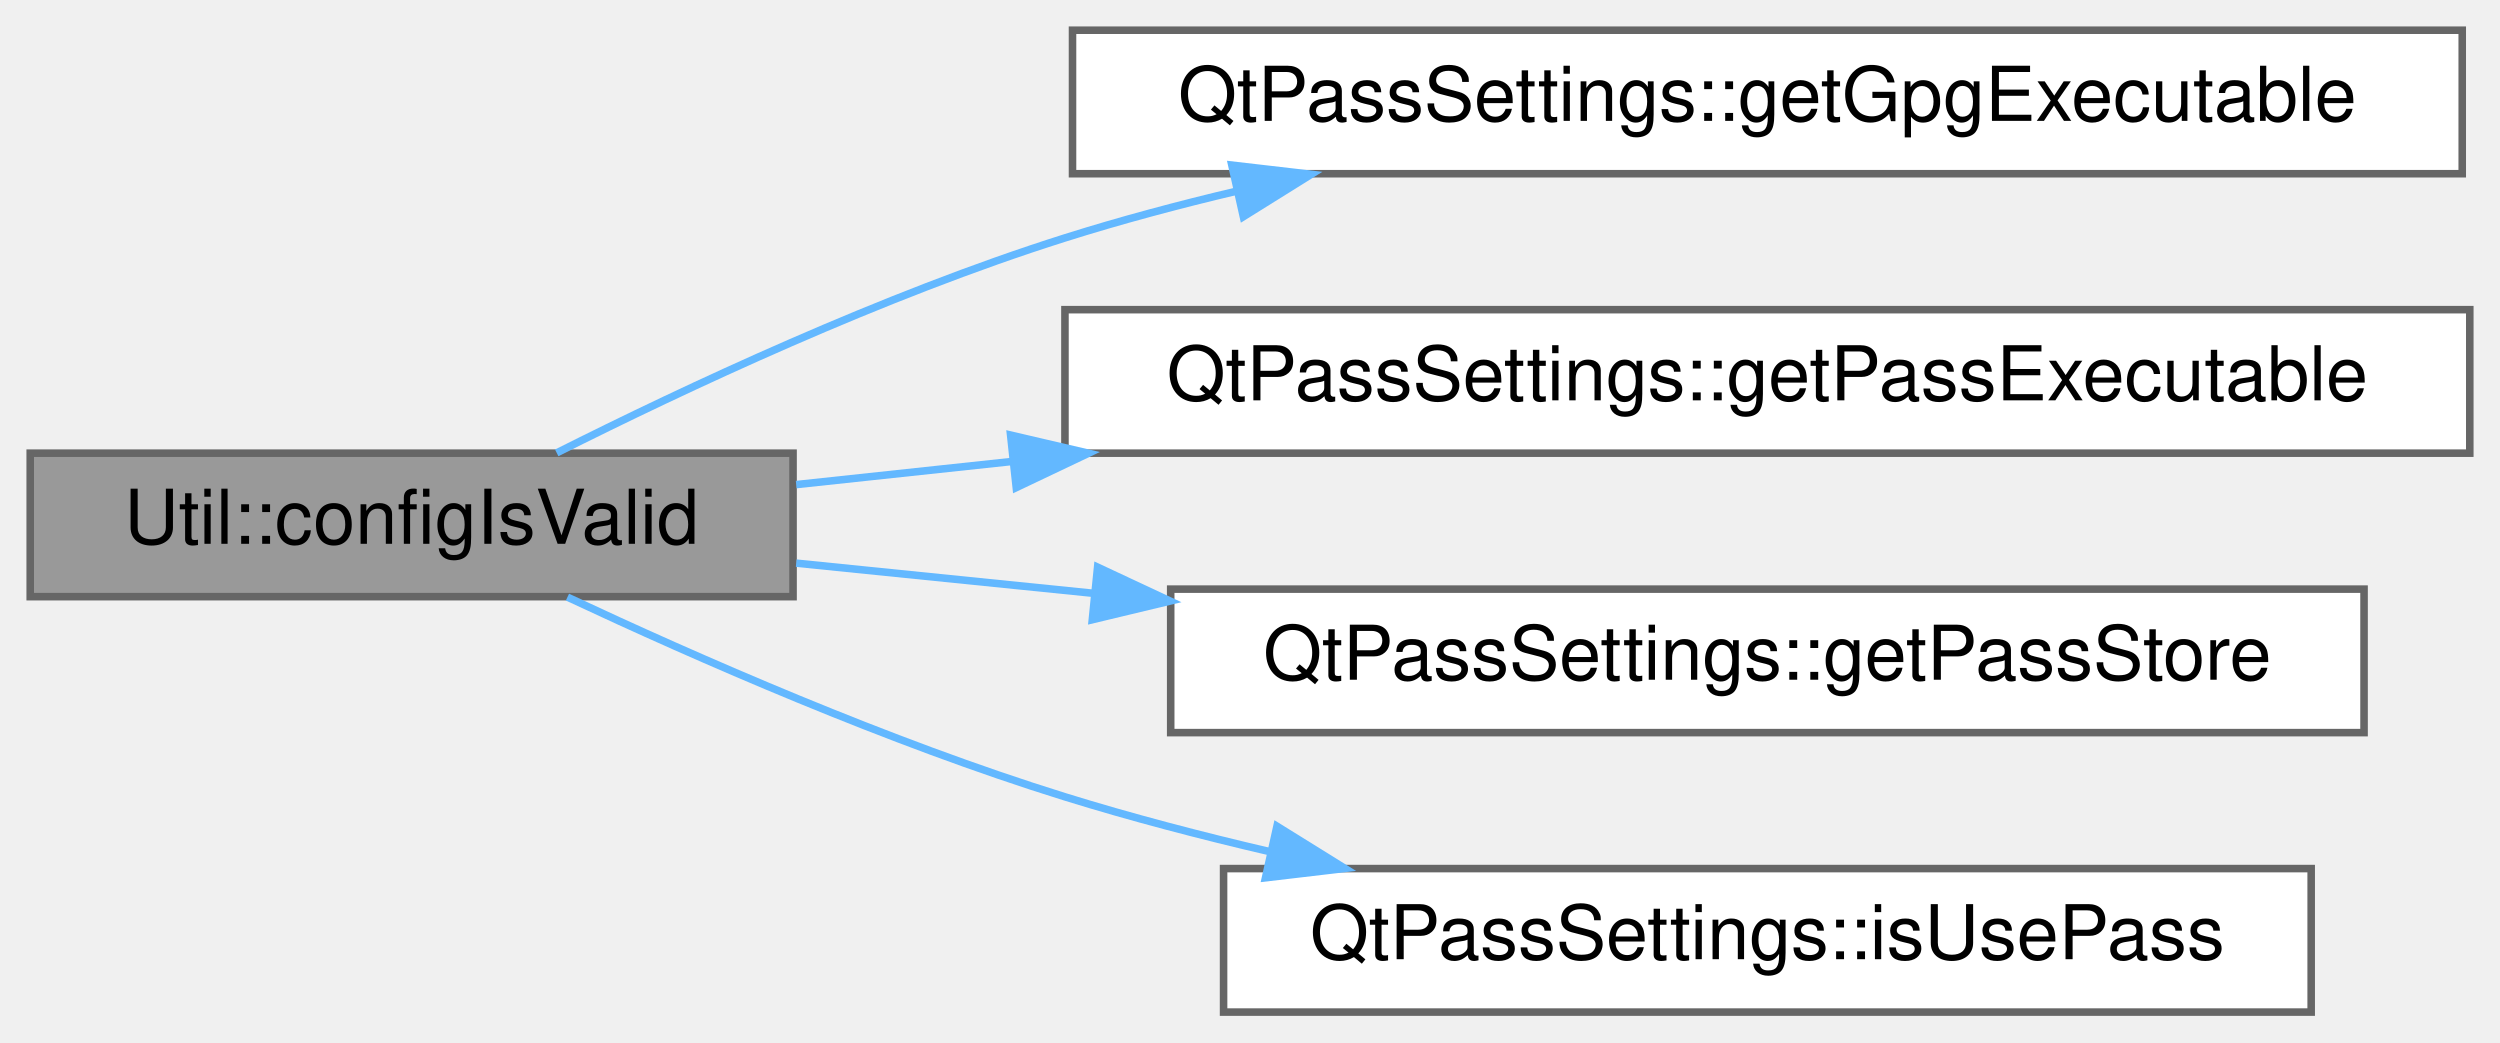
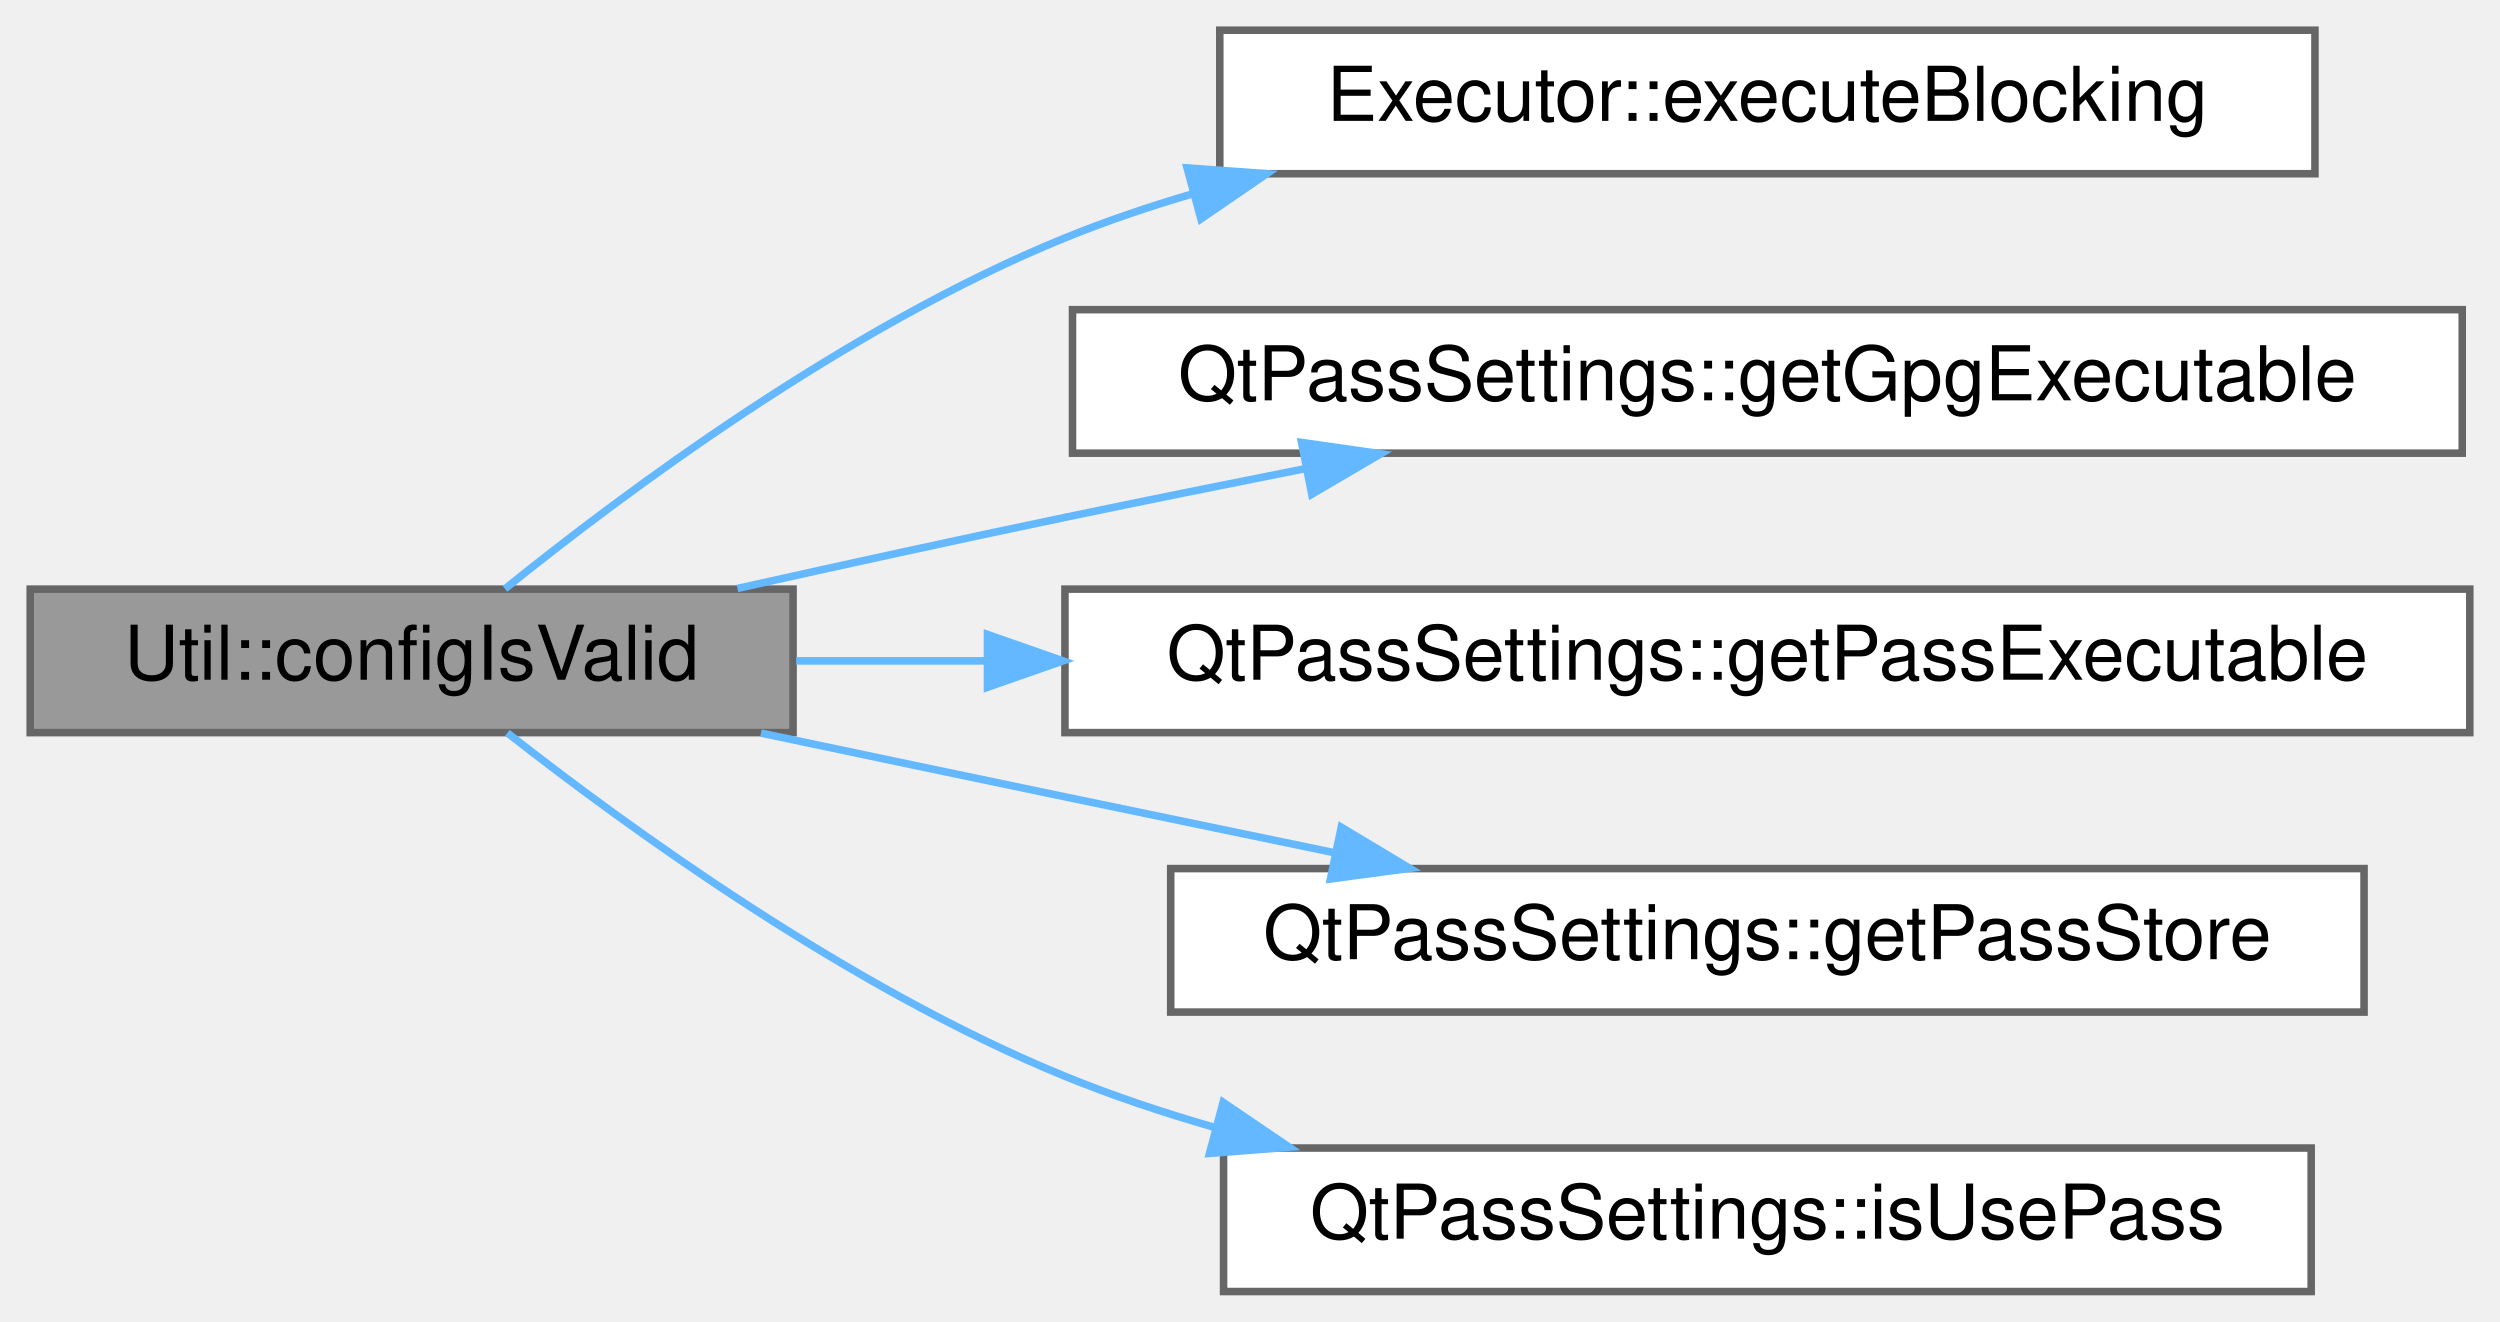
- <svg xmlns="http://www.w3.org/2000/svg" xmlns:xlink="http://www.w3.org/1999/xlink" width="331pt" height="138pt" viewBox="0.00 0.00 331.00 138.00">
-   <g id="graph0" class="graph" transform="scale(1 1) rotate(0) translate(4 134)">
+ <svg xmlns="http://www.w3.org/2000/svg" xmlns:xlink="http://www.w3.org/1999/xlink" width="331pt" height="175pt" viewBox="0.00 0.00 331.00 175.00">
+   <g id="graph0" class="graph" transform="scale(1 1) rotate(0) translate(4 171)">
    <g id="Node000001" class="node">
      <g id="a_Node000001">
        <a xlink:title="Verify that the required configuration is complete.">
-           <polygon fill="#999999" stroke="#666666" points="101,-74 0,-74 0,-55 101,-55 101,-74" />
-           <text text-anchor="middle" x="50.5" y="-62" font-family="Helvetica,sans-Serif" font-size="10.00">Util::configIsValid</text>
+           <polygon fill="#999999" stroke="#666666" points="101,-93 0,-93 0,-74 101,-74 101,-93" />
+           <text text-anchor="middle" x="50.5" y="-81" font-family="Helvetica,sans-Serif" font-size="10.00">Util::configIsValid</text>
        </a>
      </g>
    </g>
    <g id="Node000002" class="node">
      <g id="a_Node000002">
+         <a xlink:href="class_executor.html#a2673768d875e9207a6a178dd1a489828" target="_top" xlink:title="Executor::executeBlocking blocking version of the executor, takes input and presents it as stdin.">
+           <polygon fill="white" stroke="#666666" points="302.5,-167 157.5,-167 157.5,-148 302.5,-148 302.5,-167" />
+           <text text-anchor="middle" x="230" y="-155" font-family="Helvetica,sans-Serif" font-size="10.00">Executor::executeBlocking</text>
+         </a>
+       </g>
+     </g>
+     <g id="edge1_Node000001_Node000002" class="edge">
+       <g id="a_edge1_Node000001_Node000002">
+         <a xlink:title=" ">
+           <path fill="none" stroke="#63b8ff" d="M62.86,-93.04C78.51,-105.67 108.07,-127.73 137,-139.5 142.41,-141.7 148.11,-143.64 153.91,-145.34" />
+           <polygon fill="#63b8ff" stroke="#63b8ff" points="153.17,-148.77 163.74,-148 155,-142.01 153.17,-148.77" />
+         </a>
+       </g>
+     </g>
+     <g id="Node000003" class="node">
+       <g id="a_Node000003">
        <a xlink:href="class_qt_pass_settings.html#a6d9beabe93c829cacdcc6c27792ffdba" target="_top" xlink:title="Get GPG executable path.">
          <polygon fill="white" stroke="#666666" points="322,-130 138,-130 138,-111 322,-111 322,-130" />
          <text text-anchor="middle" x="230" y="-118" font-family="Helvetica,sans-Serif" font-size="10.00">QtPassSettings::getGpgExecutable</text>
        </a>
      </g>
    </g>
-     <g id="edge1_Node000001_Node000002" class="edge">
-       <g id="a_edge1_Node000001_Node000002">
+     <g id="edge2_Node000001_Node000003" class="edge">
+       <g id="a_edge2_Node000001_Node000003">
        <a xlink:title=" ">
-           <path fill="none" stroke="#63b8ff" d="M69.71,-74.04C86.71,-82.59 112.99,-94.92 137,-102.5 144.31,-104.81 152.05,-106.88 159.8,-108.71" />
-           <polygon fill="#63b8ff" stroke="#63b8ff" points="159.09,-112.14 169.61,-110.92 160.62,-105.31 159.09,-112.14" />
+           <path fill="none" stroke="#63b8ff" d="M93.64,-93.09C107.44,-96.17 122.86,-99.55 137,-102.5 147.26,-104.64 158.18,-106.85 168.79,-108.95" />
+           <polygon fill="#63b8ff" stroke="#63b8ff" points="168.33,-112.42 178.82,-110.92 169.68,-105.56 168.33,-112.42" />
        </a>
      </g>
    </g>
-     <g id="Node000003" class="node">
-       <g id="a_Node000003">
+     <g id="Node000004" class="node">
+       <g id="a_Node000004">
        <a xlink:href="class_qt_pass_settings.html#ac2673c76b268f6a622c8b3c7829ff8db" target="_top" xlink:title="Get pass executable path.">
          <polygon fill="white" stroke="#666666" points="323,-93 137,-93 137,-74 323,-74 323,-93" />
          <text text-anchor="middle" x="230" y="-81" font-family="Helvetica,sans-Serif" font-size="10.00">QtPassSettings::getPassExecutable</text>
        </a>
      </g>
    </g>
-     <g id="edge2_Node000001_Node000003" class="edge">
-       <g id="a_edge2_Node000001_Node000003">
+     <g id="edge3_Node000001_Node000004" class="edge">
+       <g id="a_edge3_Node000001_Node000004">
        <a xlink:title=" ">
-           <path fill="none" stroke="#63b8ff" d="M101.42,-69.84C110.49,-70.81 120.24,-71.86 130.16,-72.92" />
-           <polygon fill="#63b8ff" stroke="#63b8ff" points="129.8,-76.4 140.12,-73.99 130.55,-69.44 129.8,-76.4" />
+           <path fill="none" stroke="#63b8ff" d="M101.42,-83.5C109.38,-83.5 117.85,-83.5 126.51,-83.5" />
+           <polygon fill="#63b8ff" stroke="#63b8ff" points="126.74,-87 136.74,-83.5 126.74,-80 126.74,-87" />
        </a>
      </g>
    </g>
-     <g id="Node000004" class="node">
-       <g id="a_Node000004">
+     <g id="Node000005" class="node">
+       <g id="a_Node000005">
        <a xlink:href="class_qt_pass_settings.html#a538e612e04fe934535e1f7525d55743c" target="_top" xlink:title="Get password store directory path.">
          <polygon fill="white" stroke="#666666" points="309,-56 151,-56 151,-37 309,-37 309,-56" />
          <text text-anchor="middle" x="230" y="-44" font-family="Helvetica,sans-Serif" font-size="10.00">QtPassSettings::getPassStore</text>
        </a>
      </g>
    </g>
-     <g id="edge3_Node000001_Node000004" class="edge">
-       <g id="a_edge3_Node000001_Node000004">
+     <g id="edge4_Node000001_Node000005" class="edge">
+       <g id="a_edge4_Node000001_Node000005">
        <a xlink:title=" ">
-           <path fill="none" stroke="#63b8ff" d="M101.42,-59.44C113.67,-58.2 127.16,-56.83 140.64,-55.46" />
-           <polygon fill="#63b8ff" stroke="#63b8ff" points="141.32,-58.91 150.92,-54.42 140.62,-51.95 141.32,-58.91" />
+           <path fill="none" stroke="#63b8ff" d="M96.75,-73.94C109.75,-71.2 123.93,-68.22 137,-65.5 148.48,-63.11 160.78,-60.56 172.52,-58.13" />
+           <polygon fill="#63b8ff" stroke="#63b8ff" points="173.58,-61.48 182.66,-56.03 172.16,-54.63 173.58,-61.48" />
        </a>
      </g>
    </g>
-     <g id="Node000005" class="node">
-       <g id="a_Node000005">
+     <g id="Node000006" class="node">
+       <g id="a_Node000006">
        <a xlink:href="class_qt_pass_settings.html#a51d5b6ef611562d9247d5c482e6449a8" target="_top" xlink:title="Get whether to use pass (true) or GPG (false).">
          <polygon fill="white" stroke="#666666" points="302,-19 158,-19 158,0 302,0 302,-19" />
          <text text-anchor="middle" x="230" y="-7" font-family="Helvetica,sans-Serif" font-size="10.00">QtPassSettings::isUsePass</text>
        </a>
      </g>
    </g>
-     <g id="edge4_Node000001_Node000005" class="edge">
-       <g id="a_edge4_Node000001_Node000005">
+     <g id="edge5_Node000001_Node000006" class="edge">
+       <g id="a_edge5_Node000001_Node000006">
        <a xlink:title=" ">
-           <path fill="none" stroke="#63b8ff" d="M71.13,-54.94C88.2,-46.94 113.77,-35.71 137,-28.5 145.69,-25.8 154.97,-23.37 164.16,-21.23" />
-           <polygon fill="#63b8ff" stroke="#63b8ff" points="165.07,-24.61 174.07,-19.02 163.55,-17.78 165.07,-24.61" />
+           <path fill="none" stroke="#63b8ff" d="M63.17,-73.97C78.95,-61.59 108.4,-40.18 137,-28.5 143.29,-25.93 149.97,-23.7 156.74,-21.75" />
+           <polygon fill="#63b8ff" stroke="#63b8ff" points="157.94,-25.06 166.7,-19.11 156.14,-18.29 157.94,-25.06" />
        </a>
      </g>
    </g>
  </g>
</svg>
